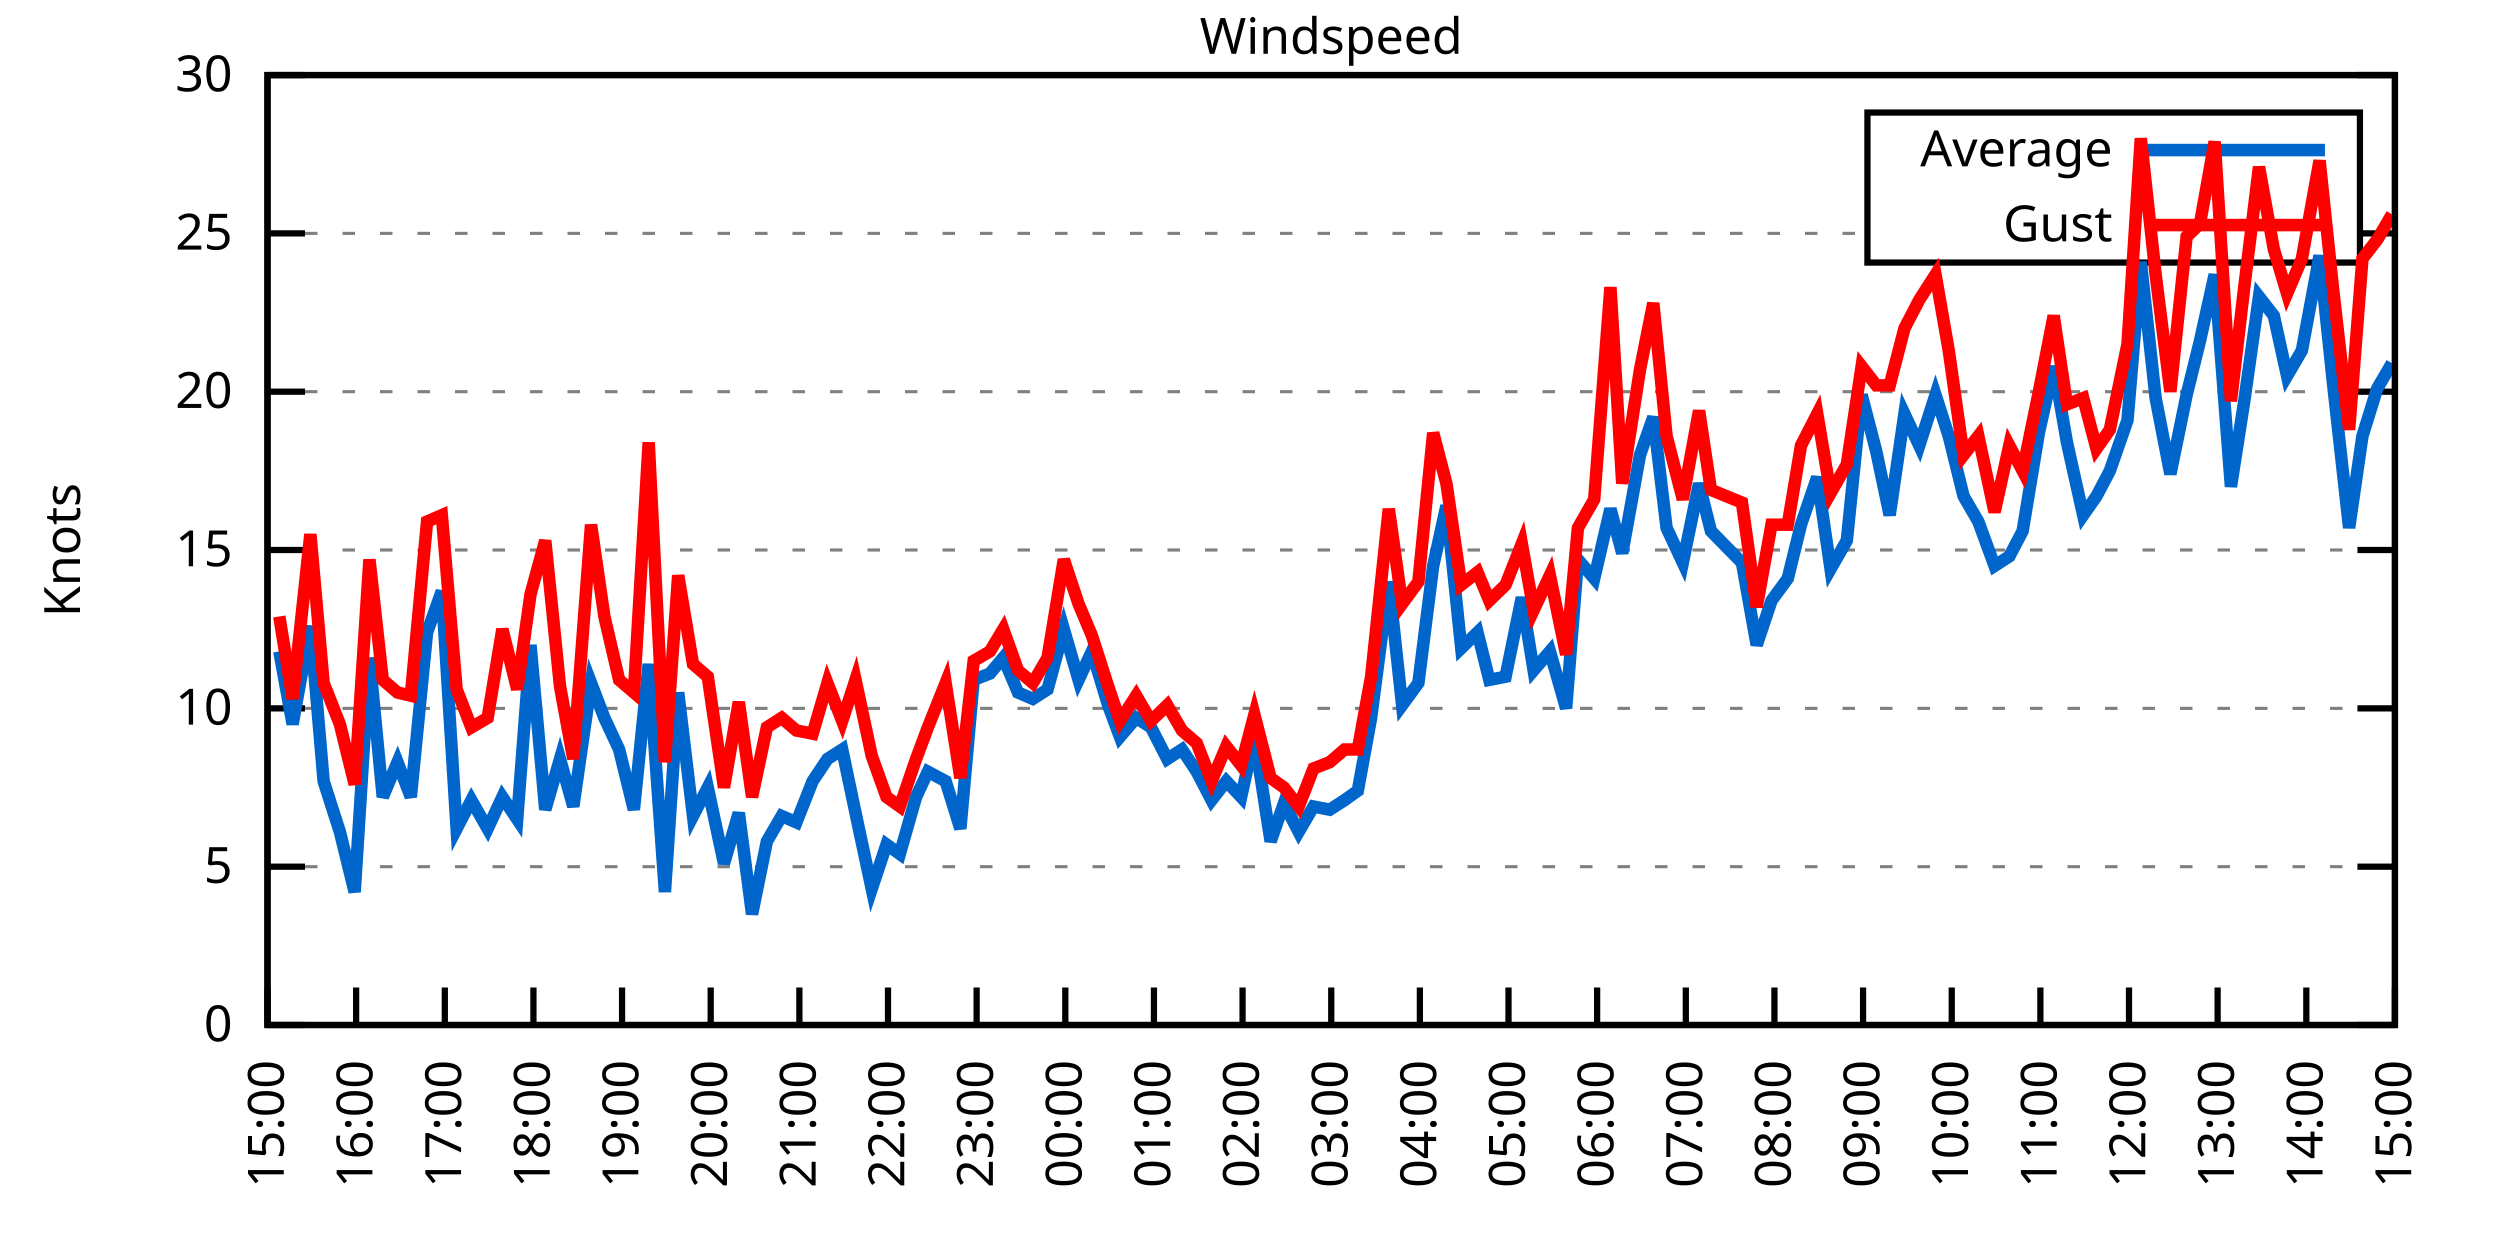
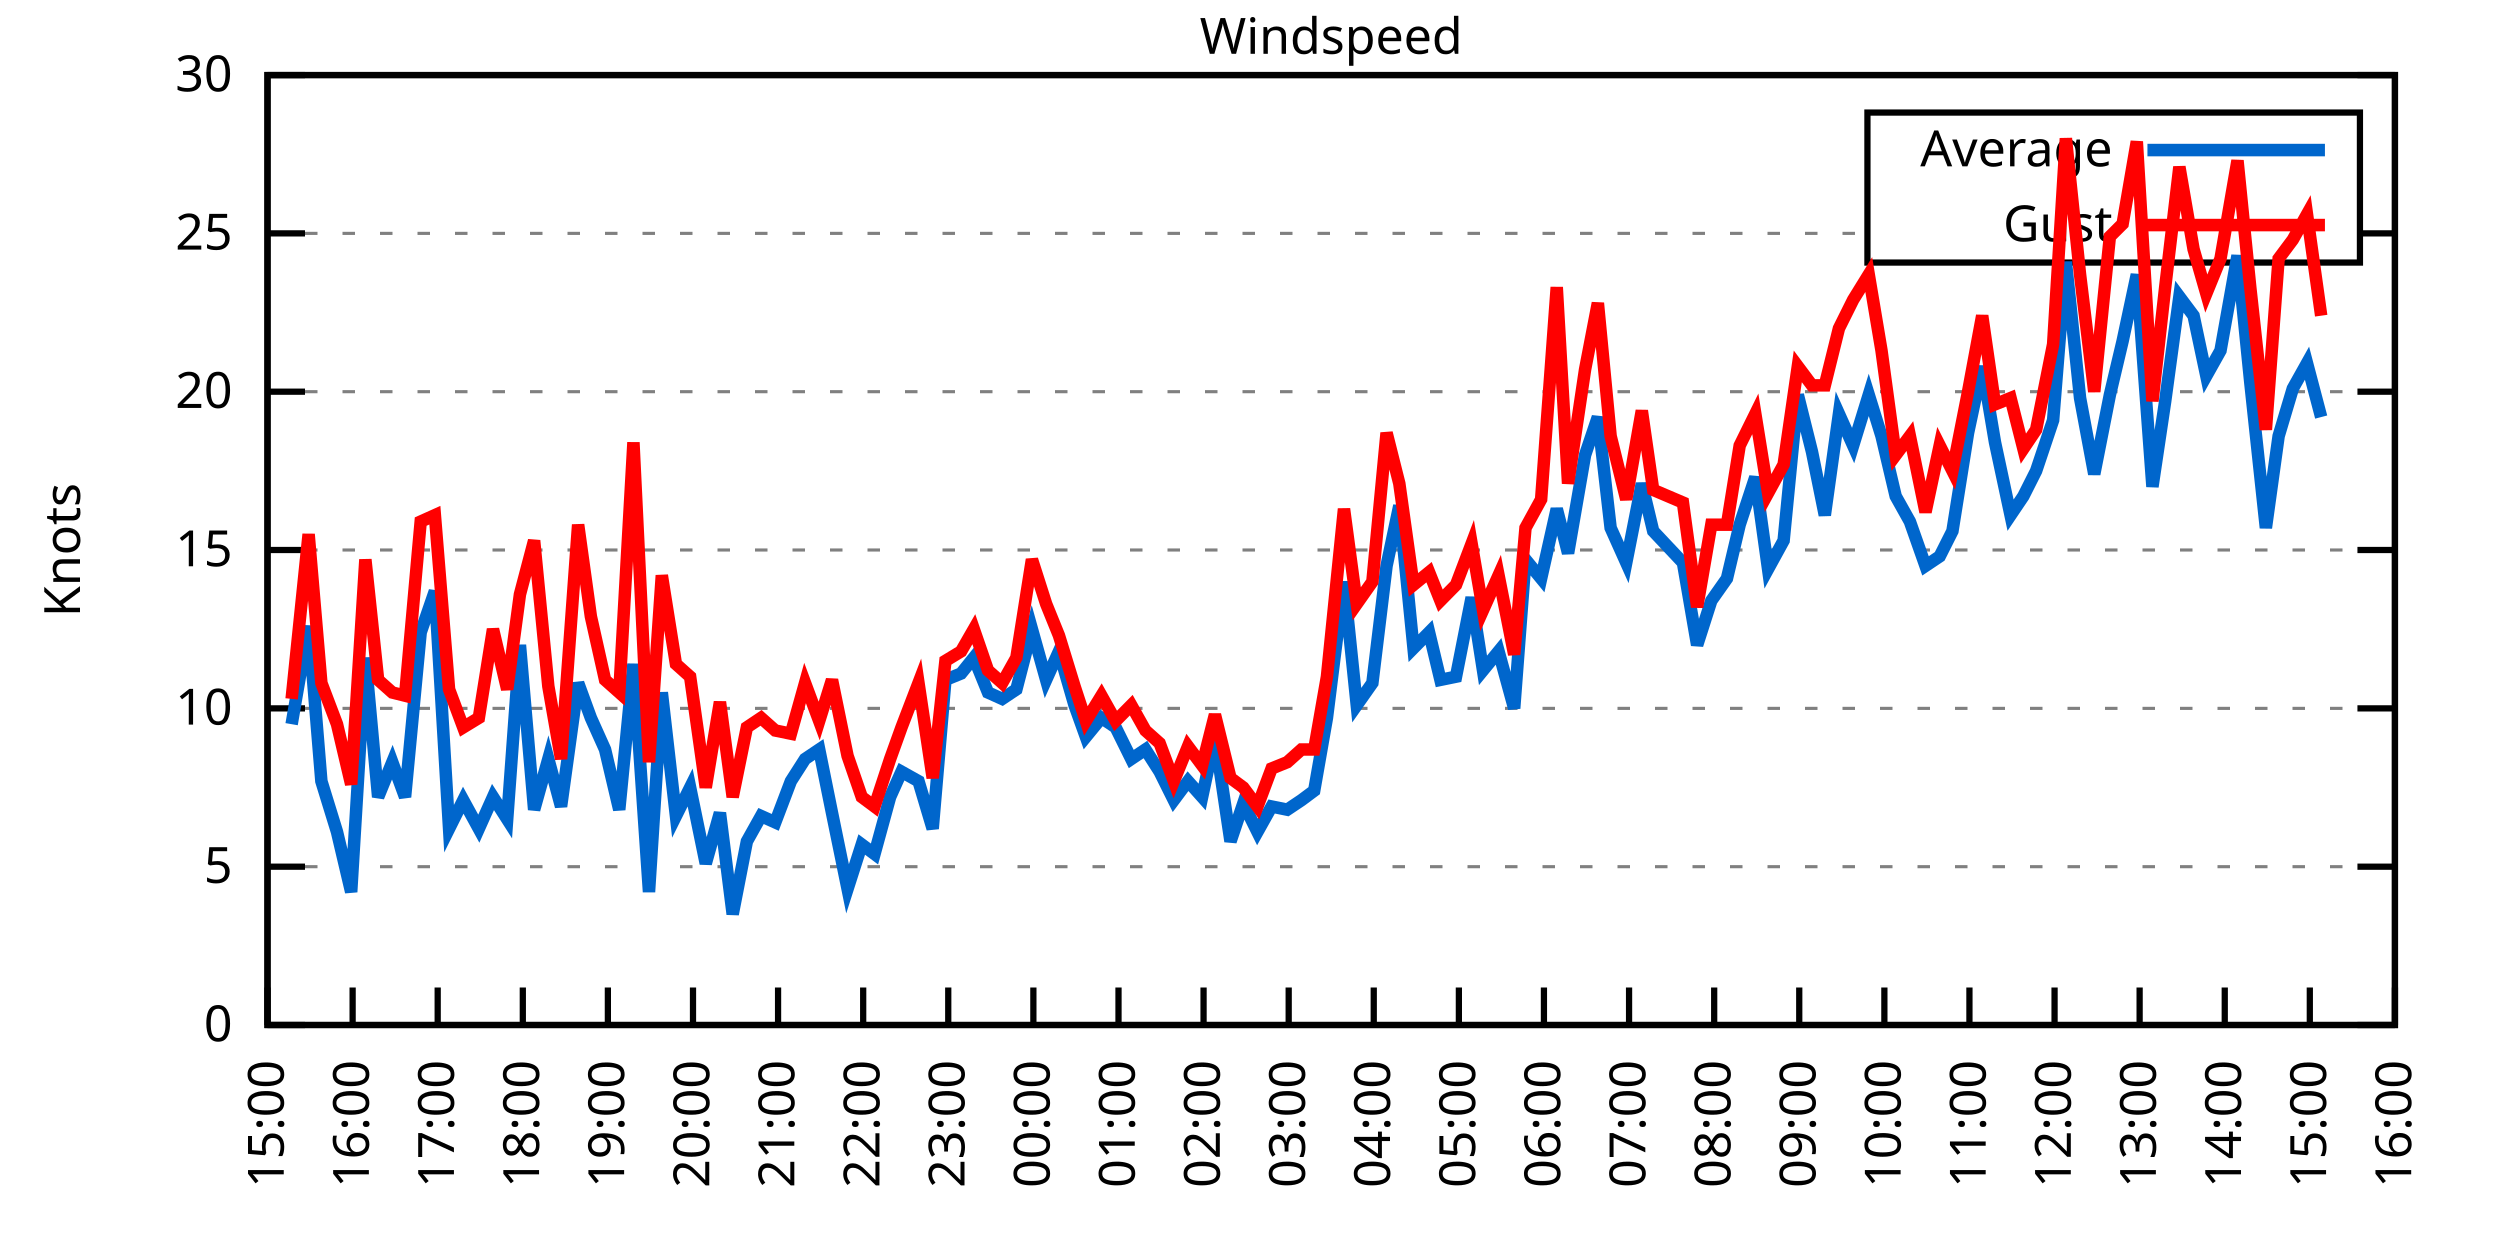
<svg xmlns="http://www.w3.org/2000/svg" xmlns:xlink="http://www.w3.org/1999/xlink" width="400" height="200" viewBox="0 0 400 200">
  <g id="gnuplot_canvas">
    <rect x="0" y="0" width="400" height="200" fill="none" />
    <defs>
      <circle id="gpDot" r="0.5" stroke-width="0.5" stroke="currentColor" />
      <path id="gpPt0" stroke-width="0.333" stroke="currentColor" d="M-1,0 h2 M0,-1 v2" />
      <path id="gpPt1" stroke-width="0.333" stroke="currentColor" d="M-1,-1 L1,1 M1,-1 L-1,1" />
      <path id="gpPt2" stroke-width="0.333" stroke="currentColor" d="M-1,0 L1,0 M0,-1 L0,1 M-1,-1 L1,1 M-1,1 L1,-1" />
      <rect id="gpPt3" stroke-width="0.333" stroke="currentColor" x="-1" y="-1" width="2" height="2" />
      <rect id="gpPt4" stroke-width="0.333" stroke="currentColor" fill="currentColor" x="-1" y="-1" width="2" height="2" />
      <circle id="gpPt5" stroke-width="0.333" stroke="currentColor" cx="0" cy="0" r="1" />
      <use xlink:href="#gpPt5" id="gpPt6" fill="currentColor" stroke="none" />
      <path id="gpPt7" stroke-width="0.333" stroke="currentColor" d="M0,-1.33 L-1.33,0.67 L1.33,0.67 z" />
      <use xlink:href="#gpPt7" id="gpPt8" fill="currentColor" stroke="none" />
      <use xlink:href="#gpPt7" id="gpPt9" stroke="currentColor" transform="rotate(180)" />
      <use xlink:href="#gpPt9" id="gpPt10" fill="currentColor" stroke="none" />
      <use xlink:href="#gpPt3" id="gpPt11" stroke="currentColor" transform="rotate(45)" />
      <use xlink:href="#gpPt11" id="gpPt12" fill="currentColor" stroke="none" />
      <path id="gpPt13" stroke-width="0.333" stroke="currentColor" d="M0,1.330 L1.265,0.411 L0.782,-1.067 L-0.782,-1.076 L-1.265,0.411 z" />
      <use xlink:href="#gpPt13" id="gpPt14" fill="currentColor" stroke="none" />
      <filter id="textbox" filterUnits="objectBoundingBox" x="0" y="0" height="1" width="1">
        <feFlood flood-color="white" flood-opacity="1" result="bgnd" />
        <feComposite in="SourceGraphic" in2="bgnd" operator="atop" />
      </filter>
      <filter id="greybox" filterUnits="objectBoundingBox" x="0" y="0" height="1" width="1">
        <feFlood flood-color="lightgrey" flood-opacity="1" result="grey" />
        <feComposite in="SourceGraphic" in2="grey" operator="atop" />
      </filter>
    </defs>
    <g fill="none" color="white" stroke="currentColor" stroke-width="1.00" stroke-linecap="butt" stroke-linejoin="miter">
</g>
    <g fill="none" color="black" stroke="currentColor" stroke-width="1.00" stroke-linecap="butt" stroke-linejoin="miter">
      <g stroke="none" shape-rendering="crispEdges">
        <polygon fill="rgb(255, 255, 255)" points="42.80,164.00 383.18,164.00 383.18,12.02 42.80,12.02 " />
      </g>
    </g>
    <g fill="none" color="black" stroke="currentColor" stroke-width="1.00" stroke-linecap="butt" stroke-linejoin="miter">
</g>
    <g fill="none" color="black" stroke="black" stroke-width="0.50" stroke-linecap="butt" stroke-linejoin="miter">
</g>
    <g fill="none" color="gray" stroke="currentColor" stroke-width="0.50" stroke-linecap="butt" stroke-linejoin="miter">
      <path stroke="gray" stroke-dasharray="2,4" class="gridline" d="M42.80,164.00 L383.19,164.00  " />
    </g>
    <g fill="none" color="gray" stroke="gray" stroke-width="1.00" stroke-linecap="butt" stroke-linejoin="miter">
</g>
    <g fill="none" color="black" stroke="currentColor" stroke-width="1.00" stroke-linecap="butt" stroke-linejoin="miter">
      <path stroke="black" d="M42.80,164.00 L48.80,164.00 M383.19,164.00 L377.19,164.00  " />
      <g transform="translate(37.20,166.60)" stroke="none" fill="black" font-family="Sans" font-size="8.00" text-anchor="end">
        <text>
          <tspan font-family="Sans"> 0</tspan>
        </text>
      </g>
    </g>
    <g fill="none" color="black" stroke="currentColor" stroke-width="1.00" stroke-linecap="butt" stroke-linejoin="miter">
</g>
    <g fill="none" color="black" stroke="black" stroke-width="0.50" stroke-linecap="butt" stroke-linejoin="miter">
</g>
    <g fill="none" color="gray" stroke="currentColor" stroke-width="0.50" stroke-linecap="butt" stroke-linejoin="miter">
      <path stroke="gray" stroke-dasharray="2,4" class="gridline" d="M42.80,138.67 L383.19,138.67  " />
    </g>
    <g fill="none" color="gray" stroke="gray" stroke-width="1.00" stroke-linecap="butt" stroke-linejoin="miter">
</g>
    <g fill="none" color="black" stroke="currentColor" stroke-width="1.00" stroke-linecap="butt" stroke-linejoin="miter">
      <path stroke="black" d="M42.80,138.67 L48.80,138.67 M383.19,138.67 L377.19,138.67  " />
      <g transform="translate(37.20,141.27)" stroke="none" fill="black" font-family="Sans" font-size="8.00" text-anchor="end">
        <text>
          <tspan font-family="Sans"> 5</tspan>
        </text>
      </g>
    </g>
    <g fill="none" color="black" stroke="currentColor" stroke-width="1.00" stroke-linecap="butt" stroke-linejoin="miter">
</g>
    <g fill="none" color="black" stroke="black" stroke-width="0.50" stroke-linecap="butt" stroke-linejoin="miter">
</g>
    <g fill="none" color="gray" stroke="currentColor" stroke-width="0.50" stroke-linecap="butt" stroke-linejoin="miter">
      <path stroke="gray" stroke-dasharray="2,4" class="gridline" d="M42.80,113.34 L383.19,113.34  " />
    </g>
    <g fill="none" color="gray" stroke="gray" stroke-width="1.00" stroke-linecap="butt" stroke-linejoin="miter">
</g>
    <g fill="none" color="black" stroke="currentColor" stroke-width="1.00" stroke-linecap="butt" stroke-linejoin="miter">
      <path stroke="black" d="M42.80,113.34 L48.80,113.34 M383.19,113.34 L377.19,113.34  " />
      <g transform="translate(37.20,115.94)" stroke="none" fill="black" font-family="Sans" font-size="8.00" text-anchor="end">
        <text>
          <tspan font-family="Sans"> 10</tspan>
        </text>
      </g>
    </g>
    <g fill="none" color="black" stroke="currentColor" stroke-width="1.00" stroke-linecap="butt" stroke-linejoin="miter">
</g>
    <g fill="none" color="black" stroke="black" stroke-width="0.50" stroke-linecap="butt" stroke-linejoin="miter">
</g>
    <g fill="none" color="gray" stroke="currentColor" stroke-width="0.50" stroke-linecap="butt" stroke-linejoin="miter">
      <path stroke="gray" stroke-dasharray="2,4" class="gridline" d="M42.80,88.00 L383.19,88.00  " />
    </g>
    <g fill="none" color="gray" stroke="gray" stroke-width="1.00" stroke-linecap="butt" stroke-linejoin="miter">
</g>
    <g fill="none" color="black" stroke="currentColor" stroke-width="1.00" stroke-linecap="butt" stroke-linejoin="miter">
      <path stroke="black" d="M42.80,88.00 L48.80,88.00 M383.19,88.00 L377.19,88.00  " />
      <g transform="translate(37.20,90.60)" stroke="none" fill="black" font-family="Sans" font-size="8.00" text-anchor="end">
        <text>
          <tspan font-family="Sans"> 15</tspan>
        </text>
      </g>
    </g>
    <g fill="none" color="black" stroke="currentColor" stroke-width="1.00" stroke-linecap="butt" stroke-linejoin="miter">
</g>
    <g fill="none" color="black" stroke="black" stroke-width="0.50" stroke-linecap="butt" stroke-linejoin="miter">
</g>
    <g fill="none" color="gray" stroke="currentColor" stroke-width="0.50" stroke-linecap="butt" stroke-linejoin="miter">
      <path stroke="gray" stroke-dasharray="2,4" class="gridline" d="M42.80,62.67 L383.19,62.67  " />
    </g>
    <g fill="none" color="gray" stroke="gray" stroke-width="1.00" stroke-linecap="butt" stroke-linejoin="miter">
</g>
    <g fill="none" color="black" stroke="currentColor" stroke-width="1.00" stroke-linecap="butt" stroke-linejoin="miter">
      <path stroke="black" d="M42.80,62.67 L48.80,62.67 M383.19,62.67 L377.19,62.67  " />
      <g transform="translate(37.20,65.27)" stroke="none" fill="black" font-family="Sans" font-size="8.00" text-anchor="end">
        <text>
          <tspan font-family="Sans"> 20</tspan>
        </text>
      </g>
    </g>
    <g fill="none" color="black" stroke="currentColor" stroke-width="1.00" stroke-linecap="butt" stroke-linejoin="miter">
</g>
    <g fill="none" color="black" stroke="black" stroke-width="0.50" stroke-linecap="butt" stroke-linejoin="miter">
</g>
    <g fill="none" color="gray" stroke="currentColor" stroke-width="0.50" stroke-linecap="butt" stroke-linejoin="miter">
      <path stroke="gray" stroke-dasharray="2,4" class="gridline" d="M42.80,37.34 L298.79,37.34 M377.59,37.34 L383.19,37.34  " />
    </g>
    <g fill="none" color="gray" stroke="gray" stroke-width="1.00" stroke-linecap="butt" stroke-linejoin="miter">
</g>
    <g fill="none" color="black" stroke="currentColor" stroke-width="1.00" stroke-linecap="butt" stroke-linejoin="miter">
      <path stroke="black" d="M42.80,37.34 L48.80,37.34 M383.19,37.34 L377.19,37.34  " />
      <g transform="translate(37.20,39.94)" stroke="none" fill="black" font-family="Sans" font-size="8.00" text-anchor="end">
        <text>
          <tspan font-family="Sans"> 25</tspan>
        </text>
      </g>
    </g>
    <g fill="none" color="black" stroke="currentColor" stroke-width="1.00" stroke-linecap="butt" stroke-linejoin="miter">
</g>
    <g fill="none" color="black" stroke="black" stroke-width="0.50" stroke-linecap="butt" stroke-linejoin="miter">
</g>
    <g fill="none" color="gray" stroke="currentColor" stroke-width="0.50" stroke-linecap="butt" stroke-linejoin="miter">
      <path stroke="gray" stroke-dasharray="2,4" class="gridline" d="M42.80,12.01 L383.19,12.01  " />
    </g>
    <g fill="none" color="gray" stroke="gray" stroke-width="1.00" stroke-linecap="butt" stroke-linejoin="miter">
</g>
    <g fill="none" color="black" stroke="currentColor" stroke-width="1.00" stroke-linecap="butt" stroke-linejoin="miter">
      <path stroke="black" d="M42.80,12.01 L48.80,12.01 M383.19,12.01 L377.19,12.01  " />
      <g transform="translate(37.20,14.61)" stroke="none" fill="black" font-family="Sans" font-size="8.00" text-anchor="end">
        <text>
          <tspan font-family="Sans"> 30</tspan>
        </text>
      </g>
    </g>
    <g fill="none" color="black" stroke="currentColor" stroke-width="1.00" stroke-linecap="butt" stroke-linejoin="miter">
      <path stroke="black" d="M42.80,164.00 L42.80,158.00  " />
      <g transform="translate(45.40,169.60) rotate(270.00)" stroke="none" fill="black" font-family="Sans" font-size="8.00" text-anchor="end">
        <text>
          <tspan font-family="Sans">15:00</tspan>
        </text>
      </g>
    </g>
    <g fill="none" color="black" stroke="currentColor" stroke-width="1.00" stroke-linecap="butt" stroke-linejoin="miter">
-       <path stroke="black" d="M56.98,164.00 L56.98,158.00  " />
-       <g transform="translate(59.58,169.60) rotate(270.00)" stroke="none" fill="black" font-family="Sans" font-size="8.00" text-anchor="end">
+       <path stroke="black" d="M56.42,164.00 L56.42,158.00  " />
+       <g transform="translate(59.02,169.60) rotate(270.00)" stroke="none" fill="black" font-family="Sans" font-size="8.00" text-anchor="end">
        <text>
          <tspan font-family="Sans">16:00</tspan>
        </text>
      </g>
    </g>
    <g fill="none" color="black" stroke="currentColor" stroke-width="1.00" stroke-linecap="butt" stroke-linejoin="miter">
-       <path stroke="black" d="M71.17,164.00 L71.17,158.00  " />
-       <g transform="translate(73.77,169.60) rotate(270.00)" stroke="none" fill="black" font-family="Sans" font-size="8.00" text-anchor="end">
+       <path stroke="black" d="M70.03,164.00 L70.03,158.00  " />
+       <g transform="translate(72.63,169.60) rotate(270.00)" stroke="none" fill="black" font-family="Sans" font-size="8.00" text-anchor="end">
        <text>
          <tspan font-family="Sans">17:00</tspan>
        </text>
      </g>
    </g>
    <g fill="none" color="black" stroke="currentColor" stroke-width="1.00" stroke-linecap="butt" stroke-linejoin="miter">
-       <path stroke="black" d="M85.35,164.00 L85.35,158.00  " />
-       <g transform="translate(87.95,169.60) rotate(270.00)" stroke="none" fill="black" font-family="Sans" font-size="8.00" text-anchor="end">
+       <path stroke="black" d="M83.65,164.00 L83.65,158.00  " />
+       <g transform="translate(86.25,169.60) rotate(270.00)" stroke="none" fill="black" font-family="Sans" font-size="8.00" text-anchor="end">
        <text>
          <tspan font-family="Sans">18:00</tspan>
        </text>
      </g>
    </g>
    <g fill="none" color="black" stroke="currentColor" stroke-width="1.00" stroke-linecap="butt" stroke-linejoin="miter">
-       <path stroke="black" d="M99.53,164.00 L99.53,158.00  " />
-       <g transform="translate(102.13,169.60) rotate(270.00)" stroke="none" fill="black" font-family="Sans" font-size="8.00" text-anchor="end">
+       <path stroke="black" d="M97.26,164.00 L97.26,158.00  " />
+       <g transform="translate(99.86,169.60) rotate(270.00)" stroke="none" fill="black" font-family="Sans" font-size="8.00" text-anchor="end">
        <text>
          <tspan font-family="Sans">19:00</tspan>
        </text>
      </g>
    </g>
    <g fill="none" color="black" stroke="currentColor" stroke-width="1.00" stroke-linecap="butt" stroke-linejoin="miter">
-       <path stroke="black" d="M113.71,164.00 L113.71,158.00  " />
-       <g transform="translate(116.31,169.60) rotate(270.00)" stroke="none" fill="black" font-family="Sans" font-size="8.00" text-anchor="end">
+       <path stroke="black" d="M110.88,164.00 L110.88,158.00  " />
+       <g transform="translate(113.48,169.60) rotate(270.00)" stroke="none" fill="black" font-family="Sans" font-size="8.00" text-anchor="end">
        <text>
          <tspan font-family="Sans">20:00</tspan>
        </text>
      </g>
    </g>
    <g fill="none" color="black" stroke="currentColor" stroke-width="1.00" stroke-linecap="butt" stroke-linejoin="miter">
-       <path stroke="black" d="M127.90,164.00 L127.90,158.00  " />
-       <g transform="translate(130.50,169.60) rotate(270.00)" stroke="none" fill="black" font-family="Sans" font-size="8.00" text-anchor="end">
+       <path stroke="black" d="M124.49,164.00 L124.49,158.00  " />
+       <g transform="translate(127.09,169.60) rotate(270.00)" stroke="none" fill="black" font-family="Sans" font-size="8.00" text-anchor="end">
        <text>
          <tspan font-family="Sans">21:00</tspan>
        </text>
      </g>
    </g>
    <g fill="none" color="black" stroke="currentColor" stroke-width="1.00" stroke-linecap="butt" stroke-linejoin="miter">
-       <path stroke="black" d="M142.08,164.00 L142.08,158.00  " />
-       <g transform="translate(144.68,169.60) rotate(270.00)" stroke="none" fill="black" font-family="Sans" font-size="8.00" text-anchor="end">
+       <path stroke="black" d="M138.11,164.00 L138.11,158.00  " />
+       <g transform="translate(140.71,169.60) rotate(270.00)" stroke="none" fill="black" font-family="Sans" font-size="8.00" text-anchor="end">
        <text>
          <tspan font-family="Sans">22:00</tspan>
        </text>
      </g>
    </g>
    <g fill="none" color="black" stroke="currentColor" stroke-width="1.00" stroke-linecap="butt" stroke-linejoin="miter">
-       <path stroke="black" d="M156.26,164.00 L156.26,158.00  " />
-       <g transform="translate(158.86,169.60) rotate(270.00)" stroke="none" fill="black" font-family="Sans" font-size="8.00" text-anchor="end">
+       <path stroke="black" d="M151.72,164.00 L151.72,158.00  " />
+       <g transform="translate(154.32,169.60) rotate(270.00)" stroke="none" fill="black" font-family="Sans" font-size="8.00" text-anchor="end">
        <text>
          <tspan font-family="Sans">23:00</tspan>
        </text>
      </g>
    </g>
    <g fill="none" color="black" stroke="currentColor" stroke-width="1.00" stroke-linecap="butt" stroke-linejoin="miter">
-       <path stroke="black" d="M170.45,164.00 L170.45,158.00  " />
-       <g transform="translate(173.05,169.60) rotate(270.00)" stroke="none" fill="black" font-family="Sans" font-size="8.00" text-anchor="end">
+       <path stroke="black" d="M165.34,164.00 L165.34,158.00  " />
+       <g transform="translate(167.94,169.60) rotate(270.00)" stroke="none" fill="black" font-family="Sans" font-size="8.00" text-anchor="end">
        <text>
          <tspan font-family="Sans">00:00</tspan>
        </text>
      </g>
    </g>
    <g fill="none" color="black" stroke="currentColor" stroke-width="1.00" stroke-linecap="butt" stroke-linejoin="miter">
-       <path stroke="black" d="M184.63,164.00 L184.63,158.00  " />
-       <g transform="translate(187.23,169.60) rotate(270.00)" stroke="none" fill="black" font-family="Sans" font-size="8.00" text-anchor="end">
+       <path stroke="black" d="M178.96,164.00 L178.96,158.00  " />
+       <g transform="translate(181.56,169.60) rotate(270.00)" stroke="none" fill="black" font-family="Sans" font-size="8.00" text-anchor="end">
        <text>
          <tspan font-family="Sans">01:00</tspan>
        </text>
      </g>
    </g>
    <g fill="none" color="black" stroke="currentColor" stroke-width="1.00" stroke-linecap="butt" stroke-linejoin="miter">
-       <path stroke="black" d="M198.81,164.00 L198.81,158.00  " />
-       <g transform="translate(201.41,169.60) rotate(270.00)" stroke="none" fill="black" font-family="Sans" font-size="8.00" text-anchor="end">
+       <path stroke="black" d="M192.57,164.00 L192.57,158.00  " />
+       <g transform="translate(195.17,169.60) rotate(270.00)" stroke="none" fill="black" font-family="Sans" font-size="8.00" text-anchor="end">
        <text>
          <tspan font-family="Sans">02:00</tspan>
        </text>
      </g>
    </g>
    <g fill="none" color="black" stroke="currentColor" stroke-width="1.00" stroke-linecap="butt" stroke-linejoin="miter">
-       <path stroke="black" d="M213.00,164.00 L213.00,158.00  " />
-       <g transform="translate(215.60,169.60) rotate(270.00)" stroke="none" fill="black" font-family="Sans" font-size="8.00" text-anchor="end">
+       <path stroke="black" d="M206.19,164.00 L206.19,158.00  " />
+       <g transform="translate(208.79,169.60) rotate(270.00)" stroke="none" fill="black" font-family="Sans" font-size="8.00" text-anchor="end">
        <text>
          <tspan font-family="Sans">03:00</tspan>
        </text>
      </g>
    </g>
    <g fill="none" color="black" stroke="currentColor" stroke-width="1.00" stroke-linecap="butt" stroke-linejoin="miter">
-       <path stroke="black" d="M227.18,164.00 L227.18,158.00  " />
-       <g transform="translate(229.78,169.60) rotate(270.00)" stroke="none" fill="black" font-family="Sans" font-size="8.00" text-anchor="end">
+       <path stroke="black" d="M219.80,164.00 L219.80,158.00  " />
+       <g transform="translate(222.40,169.60) rotate(270.00)" stroke="none" fill="black" font-family="Sans" font-size="8.00" text-anchor="end">
        <text>
          <tspan font-family="Sans">04:00</tspan>
        </text>
      </g>
    </g>
    <g fill="none" color="black" stroke="currentColor" stroke-width="1.00" stroke-linecap="butt" stroke-linejoin="miter">
-       <path stroke="black" d="M241.36,164.00 L241.36,158.00  " />
-       <g transform="translate(243.96,169.60) rotate(270.00)" stroke="none" fill="black" font-family="Sans" font-size="8.00" text-anchor="end">
+       <path stroke="black" d="M233.42,164.00 L233.42,158.00  " />
+       <g transform="translate(236.02,169.60) rotate(270.00)" stroke="none" fill="black" font-family="Sans" font-size="8.00" text-anchor="end">
        <text>
          <tspan font-family="Sans">05:00</tspan>
        </text>
      </g>
    </g>
    <g fill="none" color="black" stroke="currentColor" stroke-width="1.00" stroke-linecap="butt" stroke-linejoin="miter">
-       <path stroke="black" d="M255.54,164.00 L255.54,158.00  " />
-       <g transform="translate(258.14,169.60) rotate(270.00)" stroke="none" fill="black" font-family="Sans" font-size="8.00" text-anchor="end">
+       <path stroke="black" d="M247.03,164.00 L247.03,158.00  " />
+       <g transform="translate(249.63,169.60) rotate(270.00)" stroke="none" fill="black" font-family="Sans" font-size="8.00" text-anchor="end">
        <text>
          <tspan font-family="Sans">06:00</tspan>
        </text>
      </g>
    </g>
    <g fill="none" color="black" stroke="currentColor" stroke-width="1.00" stroke-linecap="butt" stroke-linejoin="miter">
-       <path stroke="black" d="M269.73,164.00 L269.73,158.00  " />
-       <g transform="translate(272.33,169.60) rotate(270.00)" stroke="none" fill="black" font-family="Sans" font-size="8.00" text-anchor="end">
+       <path stroke="black" d="M260.65,164.00 L260.65,158.00  " />
+       <g transform="translate(263.25,169.60) rotate(270.00)" stroke="none" fill="black" font-family="Sans" font-size="8.00" text-anchor="end">
        <text>
          <tspan font-family="Sans">07:00</tspan>
        </text>
      </g>
    </g>
    <g fill="none" color="black" stroke="currentColor" stroke-width="1.00" stroke-linecap="butt" stroke-linejoin="miter">
-       <path stroke="black" d="M283.91,164.00 L283.91,158.00  " />
-       <g transform="translate(286.51,169.60) rotate(270.00)" stroke="none" fill="black" font-family="Sans" font-size="8.00" text-anchor="end">
+       <path stroke="black" d="M274.27,164.00 L274.27,158.00  " />
+       <g transform="translate(276.87,169.60) rotate(270.00)" stroke="none" fill="black" font-family="Sans" font-size="8.00" text-anchor="end">
        <text>
          <tspan font-family="Sans">08:00</tspan>
        </text>
      </g>
    </g>
    <g fill="none" color="black" stroke="currentColor" stroke-width="1.00" stroke-linecap="butt" stroke-linejoin="miter">
-       <path stroke="black" d="M298.09,164.00 L298.09,158.00  " />
-       <g transform="translate(300.69,169.60) rotate(270.00)" stroke="none" fill="black" font-family="Sans" font-size="8.00" text-anchor="end">
+       <path stroke="black" d="M287.88,164.00 L287.88,158.00  " />
+       <g transform="translate(290.48,169.60) rotate(270.00)" stroke="none" fill="black" font-family="Sans" font-size="8.00" text-anchor="end">
        <text>
          <tspan font-family="Sans">09:00</tspan>
        </text>
      </g>
    </g>
    <g fill="none" color="black" stroke="currentColor" stroke-width="1.00" stroke-linecap="butt" stroke-linejoin="miter">
-       <path stroke="black" d="M312.28,164.00 L312.28,158.00  " />
-       <g transform="translate(314.88,169.60) rotate(270.00)" stroke="none" fill="black" font-family="Sans" font-size="8.00" text-anchor="end">
+       <path stroke="black" d="M301.50,164.00 L301.50,158.00  " />
+       <g transform="translate(304.10,169.60) rotate(270.00)" stroke="none" fill="black" font-family="Sans" font-size="8.00" text-anchor="end">
        <text>
          <tspan font-family="Sans">10:00</tspan>
        </text>
      </g>
    </g>
    <g fill="none" color="black" stroke="currentColor" stroke-width="1.00" stroke-linecap="butt" stroke-linejoin="miter">
-       <path stroke="black" d="M326.46,164.00 L326.46,158.00  " />
-       <g transform="translate(329.06,169.60) rotate(270.00)" stroke="none" fill="black" font-family="Sans" font-size="8.00" text-anchor="end">
+       <path stroke="black" d="M315.11,164.00 L315.11,158.00  " />
+       <g transform="translate(317.71,169.60) rotate(270.00)" stroke="none" fill="black" font-family="Sans" font-size="8.00" text-anchor="end">
        <text>
          <tspan font-family="Sans">11:00</tspan>
        </text>
      </g>
    </g>
    <g fill="none" color="black" stroke="currentColor" stroke-width="1.00" stroke-linecap="butt" stroke-linejoin="miter">
-       <path stroke="black" d="M340.64,164.00 L340.64,158.00  " />
-       <g transform="translate(343.24,169.60) rotate(270.00)" stroke="none" fill="black" font-family="Sans" font-size="8.00" text-anchor="end">
+       <path stroke="black" d="M328.73,164.00 L328.73,158.00  " />
+       <g transform="translate(331.33,169.60) rotate(270.00)" stroke="none" fill="black" font-family="Sans" font-size="8.00" text-anchor="end">
        <text>
          <tspan font-family="Sans">12:00</tspan>
        </text>
      </g>
    </g>
    <g fill="none" color="black" stroke="currentColor" stroke-width="1.00" stroke-linecap="butt" stroke-linejoin="miter">
-       <path stroke="black" d="M354.82,164.00 L354.82,158.00  " />
-       <g transform="translate(357.42,169.60) rotate(270.00)" stroke="none" fill="black" font-family="Sans" font-size="8.00" text-anchor="end">
+       <path stroke="black" d="M342.34,164.00 L342.34,158.00  " />
+       <g transform="translate(344.94,169.60) rotate(270.00)" stroke="none" fill="black" font-family="Sans" font-size="8.00" text-anchor="end">
        <text>
          <tspan font-family="Sans">13:00</tspan>
        </text>
      </g>
    </g>
    <g fill="none" color="black" stroke="currentColor" stroke-width="1.00" stroke-linecap="butt" stroke-linejoin="miter">
-       <path stroke="black" d="M369.01,164.00 L369.01,158.00  " />
-       <g transform="translate(371.61,169.60) rotate(270.00)" stroke="none" fill="black" font-family="Sans" font-size="8.00" text-anchor="end">
+       <path stroke="black" d="M355.96,164.00 L355.96,158.00  " />
+       <g transform="translate(358.56,169.60) rotate(270.00)" stroke="none" fill="black" font-family="Sans" font-size="8.00" text-anchor="end">
        <text>
          <tspan font-family="Sans">14:00</tspan>
+         </text>
+       </g>
+     </g>
+     <g fill="none" color="black" stroke="currentColor" stroke-width="1.00" stroke-linecap="butt" stroke-linejoin="miter">
+       <path stroke="black" d="M369.57,164.00 L369.57,158.00  " />
+       <g transform="translate(372.17,169.60) rotate(270.00)" stroke="none" fill="black" font-family="Sans" font-size="8.00" text-anchor="end">
+         <text>
+           <tspan font-family="Sans">15:00</tspan>
        </text>
      </g>
    </g>
    <g fill="none" color="black" stroke="currentColor" stroke-width="1.00" stroke-linecap="butt" stroke-linejoin="miter">
      <path stroke="black" d="M383.19,164.00 L383.19,158.00  " />
      <g transform="translate(385.79,169.60) rotate(270.00)" stroke="none" fill="black" font-family="Sans" font-size="8.00" text-anchor="end">
        <text>
-           <tspan font-family="Sans">15:00</tspan>
+           <tspan font-family="Sans">16:00</tspan>
        </text>
      </g>
    </g>
    <g fill="none" color="black" stroke="currentColor" stroke-width="1.00" stroke-linecap="butt" stroke-linejoin="miter">
</g>
    <g fill="none" color="black" stroke="currentColor" stroke-width="1.00" stroke-linecap="butt" stroke-linejoin="miter">
      <path stroke="black" d="M42.80,12.01 L42.80,164.00 L383.19,164.00 L383.19,12.01 L42.80,12.01 Z  " />
    </g>
    <g fill="none" color="black" stroke="currentColor" stroke-width="1.00" stroke-linecap="butt" stroke-linejoin="miter">
</g>
    <g fill="none" color="black" stroke="currentColor" stroke-width="1.00" stroke-linecap="butt" stroke-linejoin="miter">
      <path stroke="black" d="M298.79,42.01 L298.79,18.01 L377.59,18.01 L377.59,42.01 L298.79,42.01 Z  " />
    </g>
    <g id="Windspeed_plot_1">
      <g fill="none" color="white" stroke="black" stroke-width="2.00" stroke-linecap="butt" stroke-linejoin="miter">
</g>
      <g fill="none" color="black" stroke="currentColor" stroke-width="2.00" stroke-linecap="butt" stroke-linejoin="miter">
        <g transform="translate(337.99,26.61)" stroke="none" fill="black" font-family="Sans" font-size="8.00" text-anchor="end">
          <text>
            <tspan font-family="Sans">Average</tspan>
          </text>
        </g>
      </g>
      <g fill="none" color="black" stroke="currentColor" stroke-width="2.00" stroke-linecap="butt" stroke-linejoin="miter">
-         <path stroke="rgb(  0, 102, 204)" d="M343.59,24.01 L371.99,24.01 M44.69,104.22 L46.82,115.87 L49.66,100.16 L51.78,124.99 L54.38,133.10 L56.75,142.72   L59.11,105.23 L61.24,127.52 L63.60,121.95 L65.73,127.52 L68.33,101.18 L70.69,94.59 L73.06,132.59 L75.42,128.03   L78.02,132.59 L80.38,127.52 L82.75,131.07 L84.88,103.20 L87.24,129.55 L89.60,121.44 L91.73,129.04 L94.57,109.28   L96.70,114.86 L99.06,119.92 L101.42,129.55 L103.79,106.24 L106.39,142.72 L108.51,110.80 L110.88,130.56 L113.24,126.00   L115.84,138.16 L118.21,130.06 L120.33,146.27 L122.70,134.62 L125.06,130.56 L127.42,131.58 L130.02,124.99 L132.39,121.44   L134.75,119.92 L136.88,130.06 L139.48,142.21 L141.84,135.12 L143.97,136.64 L146.57,127.52 L148.46,123.47 L151.30,124.99   L153.66,132.59 L155.79,108.78 L158.39,107.76 L160.52,105.23 L162.88,110.80 L165.25,111.82 L167.61,110.30 L170.21,100.67   L172.57,108.78 L174.70,104.22 L177.30,112.83 L179.19,117.90 L181.79,114.86 L184.16,116.38 L186.76,121.44 L189.12,119.92   L191.48,123.47 L193.85,128.03 L196.21,124.99 L198.58,127.52 L200.70,117.90 L203.30,134.62 L205.43,128.54 L207.79,133.10   L210.16,129.04 L212.76,129.55 L215.12,128.03 L217.25,126.51 L219.38,114.86 L222.21,93.07 L224.34,112.83 L226.94,109.28   L229.31,90.54 L231.43,80.91 L233.80,103.71 L236.40,101.18 L238.29,108.78 L240.89,108.27 L243.49,95.60 L245.38,107.26   L247.98,104.22 L250.58,113.34 L252.47,89.52 L255.07,92.56 L257.67,81.42 L259.56,88.51 L262.40,72.81 L264.53,66.73   L266.65,84.46 L269.25,90.03 L271.85,77.37 L273.75,84.97 L278.71,90.03 L281.07,103.20 L283.44,96.11 L286.04,92.56   L288.16,83.95 L290.76,76.35 L292.89,91.04 L295.49,86.49 L297.86,63.18 L300.22,72.30 L302.35,82.43 L304.71,66.22   L307.08,71.29 L309.68,63.18 L311.80,69.77 L314.17,79.39 L316.53,83.45 L319.13,90.54 L321.49,89.02 L323.62,84.97   L326.22,69.26 L328.59,58.62 L330.71,70.78 L333.31,82.43 L335.44,79.39 L337.57,75.34 L340.40,67.23 L342.53,41.90   L344.90,63.69 L347.26,75.85 L349.86,63.18 L351.99,54.57 L354.35,43.93 L356.95,77.87 L359.08,64.19 L361.44,47.47   L363.81,50.51 L365.93,60.14 L368.30,56.09 L371.13,40.89 L373.26,61.15 L375.86,84.46 L377.99,69.77 L380.35,62.17   L382.72,58.11  " />
+         <path stroke="rgb(  0, 102, 204)" d="M343.59,24.01 L371.99,24.01 M46.66,115.87 L49.38,100.16 L51.42,124.99 L53.92,133.10 L56.19,142.72 L58.46,105.23   L60.50,127.52 L62.77,121.95 L64.81,127.52 L67.31,101.18 L69.58,94.59 L71.85,132.59 L74.12,128.03 L76.61,132.59   L78.88,127.52 L81.15,131.07 L83.19,103.20 L85.46,129.55 L87.73,121.44 L89.77,129.04 L92.50,109.28 L94.54,114.86   L96.81,119.92 L99.08,129.55 L101.35,106.24 L103.84,142.72 L105.89,110.80 L108.15,130.56 L110.42,126.00 L112.92,138.16   L115.19,130.06 L117.23,146.27 L119.50,134.62 L121.77,130.56 L124.04,131.58 L126.54,124.99 L128.81,121.44 L131.07,119.92   L133.12,130.06 L135.61,142.21 L137.88,135.12 L139.92,136.64 L142.42,127.52 L144.24,123.47 L146.96,124.99 L149.23,132.59   L151.27,108.78 L153.77,107.76 L155.81,105.23 L158.08,110.80 L160.35,111.82 L162.62,110.30 L165.11,100.67 L167.38,108.78   L169.43,104.22 L171.92,112.83 L173.74,117.90 L176.23,114.86 L178.50,116.38 L181.00,121.44 L183.27,119.92 L185.54,123.47   L187.81,128.03 L190.08,124.99 L192.34,127.52 L194.39,117.90 L196.88,134.62 L198.93,128.54 L201.19,133.10 L203.46,129.04   L205.96,129.55 L208.23,128.03 L210.27,126.51 L212.31,114.86 L215.04,93.07 L217.08,112.83 L219.58,109.28 L221.85,90.54   L223.89,80.91 L226.16,103.71 L228.65,101.18 L230.47,108.78 L232.96,108.27 L235.46,95.60 L237.28,107.26 L239.77,104.22   L242.27,113.34 L244.08,89.52 L246.58,92.56 L249.08,81.42 L250.89,88.51 L253.61,72.81 L255.66,66.73 L257.70,84.46   L260.20,90.03 L262.69,77.37 L264.51,84.97 L269.27,90.03 L271.54,103.20 L273.81,96.11 L276.31,92.56 L278.35,83.95   L280.85,76.35 L282.89,91.04 L285.38,86.49 L287.65,63.18 L289.92,72.30 L291.97,82.43 L294.23,66.22 L296.50,71.29   L299.00,63.18 L301.04,69.77 L303.31,79.39 L305.58,83.45 L308.08,90.54 L310.35,89.02 L312.39,84.97 L314.89,69.26   L317.15,58.62 L319.20,70.78 L321.69,82.43 L323.74,79.39 L325.78,75.34 L328.50,67.23 L330.54,41.90 L332.81,63.69   L335.08,75.85 L337.58,63.18 L339.62,54.57 L341.89,43.93 L344.39,77.87 L346.43,64.19 L348.70,47.47 L350.97,50.51   L353.01,60.14 L355.28,56.09 L358.00,40.89 L360.04,61.15 L362.54,84.46 L364.58,69.77 L366.85,62.17 L369.12,58.11   L371.39,66.73  " />
      </g>
    </g>
    <g id="Windspeed_plot_2">
      <g fill="none" color="black" stroke="currentColor" stroke-width="2.00" stroke-linecap="butt" stroke-linejoin="miter">
        <g transform="translate(337.99,38.61)" stroke="none" fill="black" font-family="Sans" font-size="8.00" text-anchor="end">
          <text>
            <tspan font-family="Sans">Gust</tspan>
          </text>
        </g>
      </g>
      <g fill="none" color="black" stroke="currentColor" stroke-width="2.00" stroke-linecap="butt" stroke-linejoin="miter">
-         <path stroke="rgb(255,   0,   0)" d="M343.59,36.01 L371.99,36.01 M44.69,98.64 L46.82,111.82 L49.66,85.47 L51.78,109.28 L54.38,115.87 L56.75,125.50   L59.11,89.52 L61.24,108.78 L63.60,110.80 L65.73,111.31 L68.33,83.45 L70.69,82.43 L73.06,110.30 L75.42,116.38   L78.02,114.86 L80.38,100.67 L82.75,110.30 L84.88,95.10 L87.24,86.49 L89.60,109.79 L91.73,121.44 L94.57,83.95   L96.70,98.64 L99.06,108.78 L101.42,110.80 L103.79,70.78 L106.39,121.95 L108.51,92.06 L110.88,106.24 L113.24,108.27   L115.84,126.00 L118.21,112.32 L120.33,127.52 L122.70,116.38 L125.06,114.86 L127.42,116.88 L130.02,117.39 L132.39,109.28   L134.75,115.36 L136.88,108.78 L139.48,120.94 L141.84,127.52 L143.97,129.04 L146.57,121.44 L148.46,116.38 L151.30,109.28   L153.66,124.48 L155.79,105.74 L158.39,104.22 L160.52,100.67 L162.88,107.26 L165.25,109.28 L167.61,105.23 L170.21,89.52   L172.57,96.62 L174.70,101.68 L177.30,109.79 L179.19,115.36 L181.79,111.31 L184.16,115.36 L186.76,112.83 L189.12,116.88   L191.48,118.91 L193.85,124.99 L196.21,119.42 L198.58,122.46 L200.70,114.35 L203.30,124.48 L205.43,126.00 L207.79,129.04   L210.16,122.96 L212.76,121.95 L215.12,119.92 L217.25,119.92 L219.38,108.27 L222.21,81.42 L224.34,96.62 L226.94,93.07   L229.31,69.26 L231.43,77.37 L233.80,93.58 L236.40,91.55 L238.29,96.11 L240.89,93.58 L243.49,86.99 L245.38,97.63   L247.98,92.06 L250.58,104.72 L252.47,84.46 L255.07,79.90 L257.67,45.95 L259.56,77.37 L262.40,59.13 L264.53,48.49   L266.65,69.77 L269.25,79.90 L271.85,65.71 L273.75,78.38 L278.71,80.41 L281.07,97.12 L283.44,83.95 L286.04,83.95   L288.16,71.29 L290.76,66.22 L292.89,78.89 L295.49,74.33 L297.86,58.62 L300.22,61.66 L302.35,61.66 L304.71,52.54   L307.08,47.98 L309.68,43.93 L311.80,56.09 L314.17,72.81 L316.53,69.77 L319.13,81.93 L321.49,71.29 L323.62,75.34   L326.22,62.67 L328.59,50.51 L330.71,64.70 L333.31,63.69 L335.44,71.79 L337.57,68.75 L340.40,55.07 L342.53,22.14   L344.90,43.93 L347.26,62.67 L349.86,37.85 L351.99,35.82 L354.35,22.65 L356.95,64.19 L359.08,45.95 L361.44,26.70   L363.81,39.87 L365.93,46.97 L368.30,41.39 L371.13,25.69 L373.26,45.95 L375.86,68.75 L377.99,41.39 L380.35,38.35   L382.72,34.30  " />
+         <path stroke="rgb(255,   0,   0)" d="M343.59,36.01 L371.99,36.01 M46.66,111.82 L49.38,85.47 L51.42,109.28 L53.92,115.87 L56.19,125.50 L58.46,89.52   L60.50,108.78 L62.77,110.80 L64.81,111.31 L67.31,83.45 L69.58,82.43 L71.85,110.30 L74.12,116.38 L76.61,114.86   L78.88,100.67 L81.15,110.30 L83.19,95.10 L85.46,86.49 L87.73,109.79 L89.77,121.44 L92.50,83.95 L94.54,98.64   L96.81,108.78 L99.08,110.80 L101.35,70.78 L103.84,121.95 L105.89,92.06 L108.15,106.24 L110.42,108.27 L112.92,126.00   L115.19,112.32 L117.23,127.52 L119.50,116.38 L121.77,114.86 L124.04,116.88 L126.54,117.39 L128.81,109.28 L131.07,115.36   L133.12,108.78 L135.61,120.94 L137.88,127.52 L139.92,129.04 L142.42,121.44 L144.24,116.38 L146.96,109.28 L149.23,124.48   L151.27,105.74 L153.77,104.22 L155.81,100.67 L158.08,107.26 L160.35,109.28 L162.62,105.23 L165.11,89.52 L167.38,96.62   L169.43,101.68 L171.92,109.79 L173.74,115.36 L176.23,111.31 L178.50,115.36 L181.00,112.83 L183.27,116.88 L185.54,118.91   L187.81,124.99 L190.08,119.42 L192.34,122.46 L194.39,114.35 L196.88,124.48 L198.93,126.00 L201.19,129.04 L203.46,122.96   L205.96,121.95 L208.23,119.92 L210.27,119.92 L212.31,108.27 L215.04,81.42 L217.08,96.62 L219.58,93.07 L221.85,69.26   L223.89,77.37 L226.16,93.58 L228.65,91.55 L230.47,96.11 L232.96,93.58 L235.46,86.99 L237.28,97.63 L239.77,92.06   L242.27,104.72 L244.08,84.46 L246.58,79.90 L249.08,45.95 L250.89,77.37 L253.61,59.13 L255.66,48.49 L257.70,69.77   L260.20,79.90 L262.69,65.71 L264.51,78.38 L269.27,80.41 L271.54,97.12 L273.81,83.95 L276.31,83.95 L278.35,71.29   L280.85,66.22 L282.89,78.89 L285.38,74.33 L287.65,58.62 L289.92,61.66 L291.97,61.66 L294.23,52.54 L296.50,47.98   L299.00,43.93 L301.04,56.09 L303.31,72.81 L305.58,69.77 L308.08,81.93 L310.35,71.29 L312.39,75.34 L314.89,62.67   L317.15,50.51 L319.20,64.70 L321.69,63.69 L323.74,71.79 L325.78,68.75 L328.50,55.07 L330.54,22.14 L332.81,43.93   L335.08,62.67 L337.58,37.85 L339.62,35.82 L341.89,22.65 L344.39,64.19 L346.43,45.95 L348.70,26.70 L350.97,39.87   L353.01,46.97 L355.28,41.39 L358.00,25.69 L360.04,45.95 L362.54,68.75 L364.58,41.39 L366.85,38.35 L369.12,34.30   L371.39,50.51  " />
      </g>
    </g>
    <g fill="none" color="black" stroke="currentColor" stroke-width="2.00" stroke-linecap="butt" stroke-linejoin="miter">
</g>
    <g fill="none" color="black" stroke="black" stroke-width="1.00" stroke-linecap="butt" stroke-linejoin="miter">
</g>
    <g fill="none" color="black" stroke="currentColor" stroke-width="1.00" stroke-linecap="butt" stroke-linejoin="miter">
      <path stroke="black" d="M42.80,12.01 L42.80,164.00 L383.19,164.00 L383.19,12.01 L42.80,12.01 Z  " />
      <g transform="translate(12.80,88.01) rotate(270.00)" stroke="none" fill="black" font-family="Sans" font-size="8.00" text-anchor="middle">
        <text>
          <tspan font-family="Sans">Knots</tspan>
        </text>
      </g>
    </g>
    <g fill="none" color="black" stroke="currentColor" stroke-width="1.00" stroke-linecap="butt" stroke-linejoin="miter">
</g>
    <g fill="none" color="black" stroke="currentColor" stroke-width="1.00" stroke-linecap="butt" stroke-linejoin="miter">
      <g transform="translate(212.99,8.61)" stroke="none" fill="black" font-family="Sans" font-size="8.00" text-anchor="middle">
        <text>
          <tspan font-family="Sans">Windspeed</tspan>
        </text>
      </g>
    </g>
    <g fill="none" color="black" stroke="currentColor" stroke-width="1.00" stroke-linecap="butt" stroke-linejoin="miter">
</g>
  </g>
</svg>
